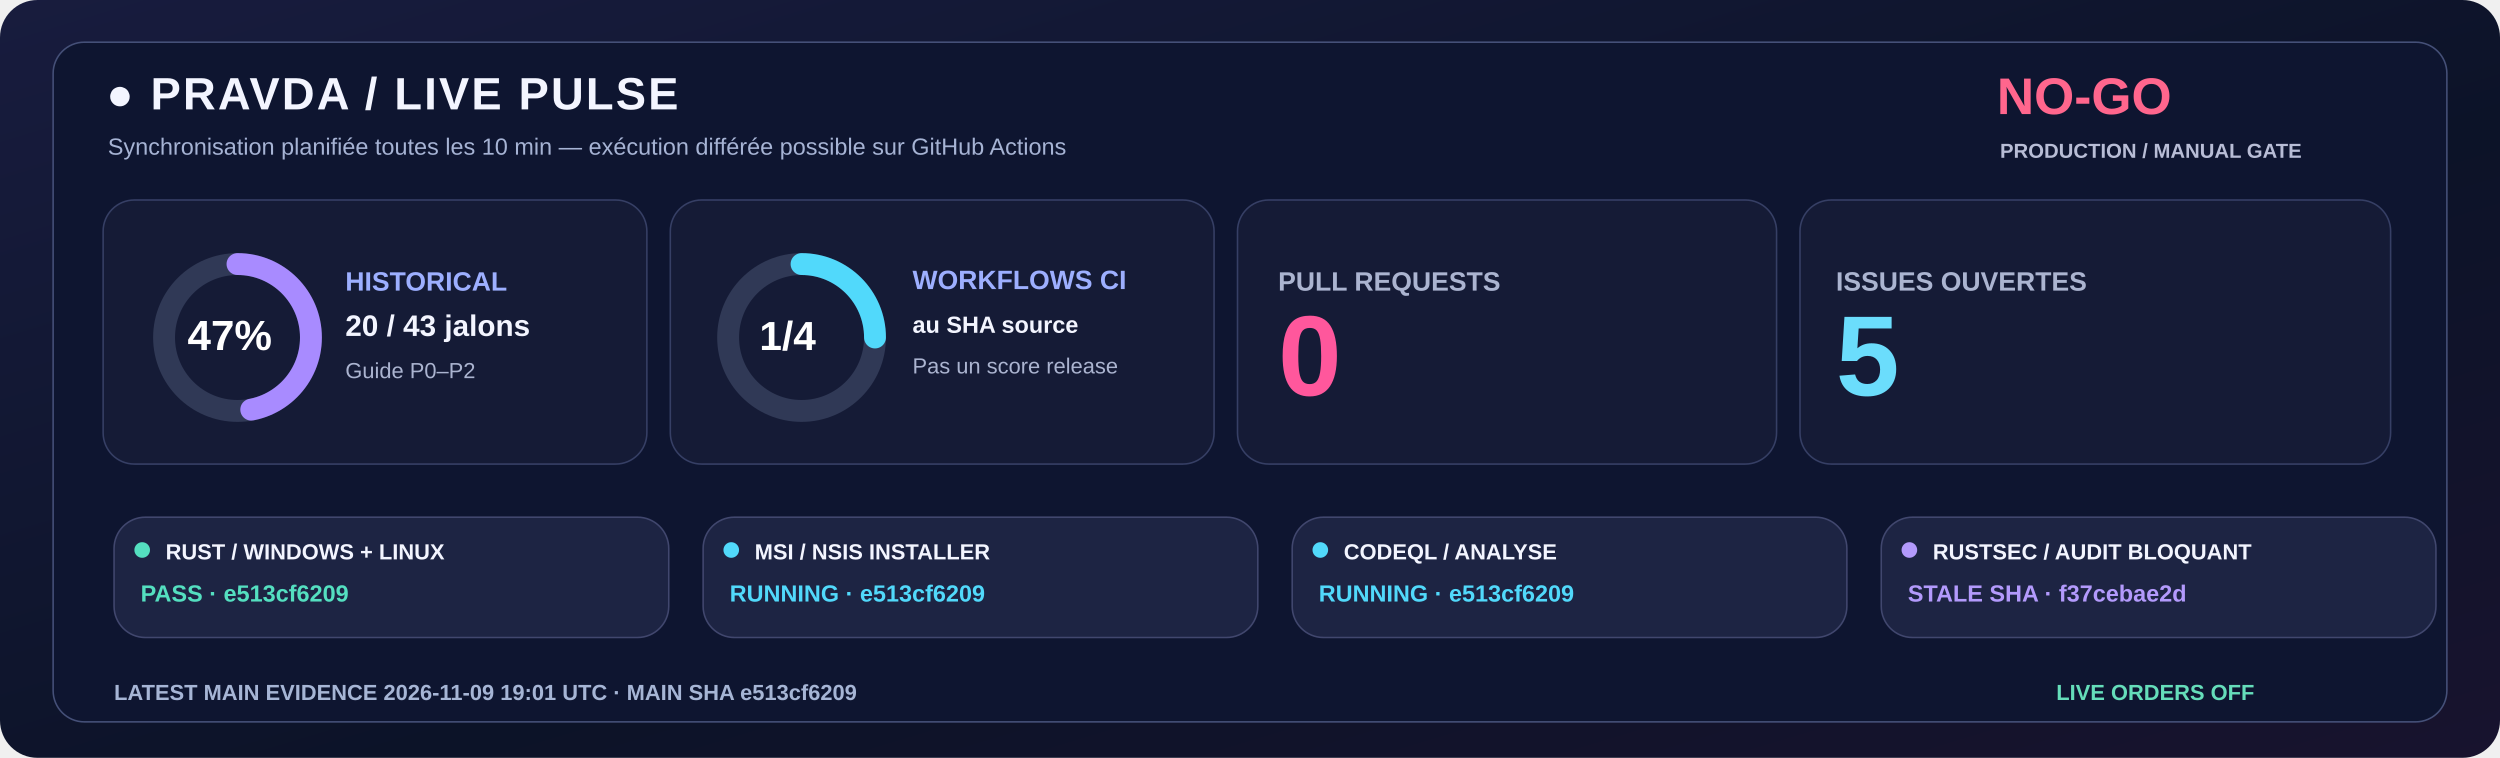
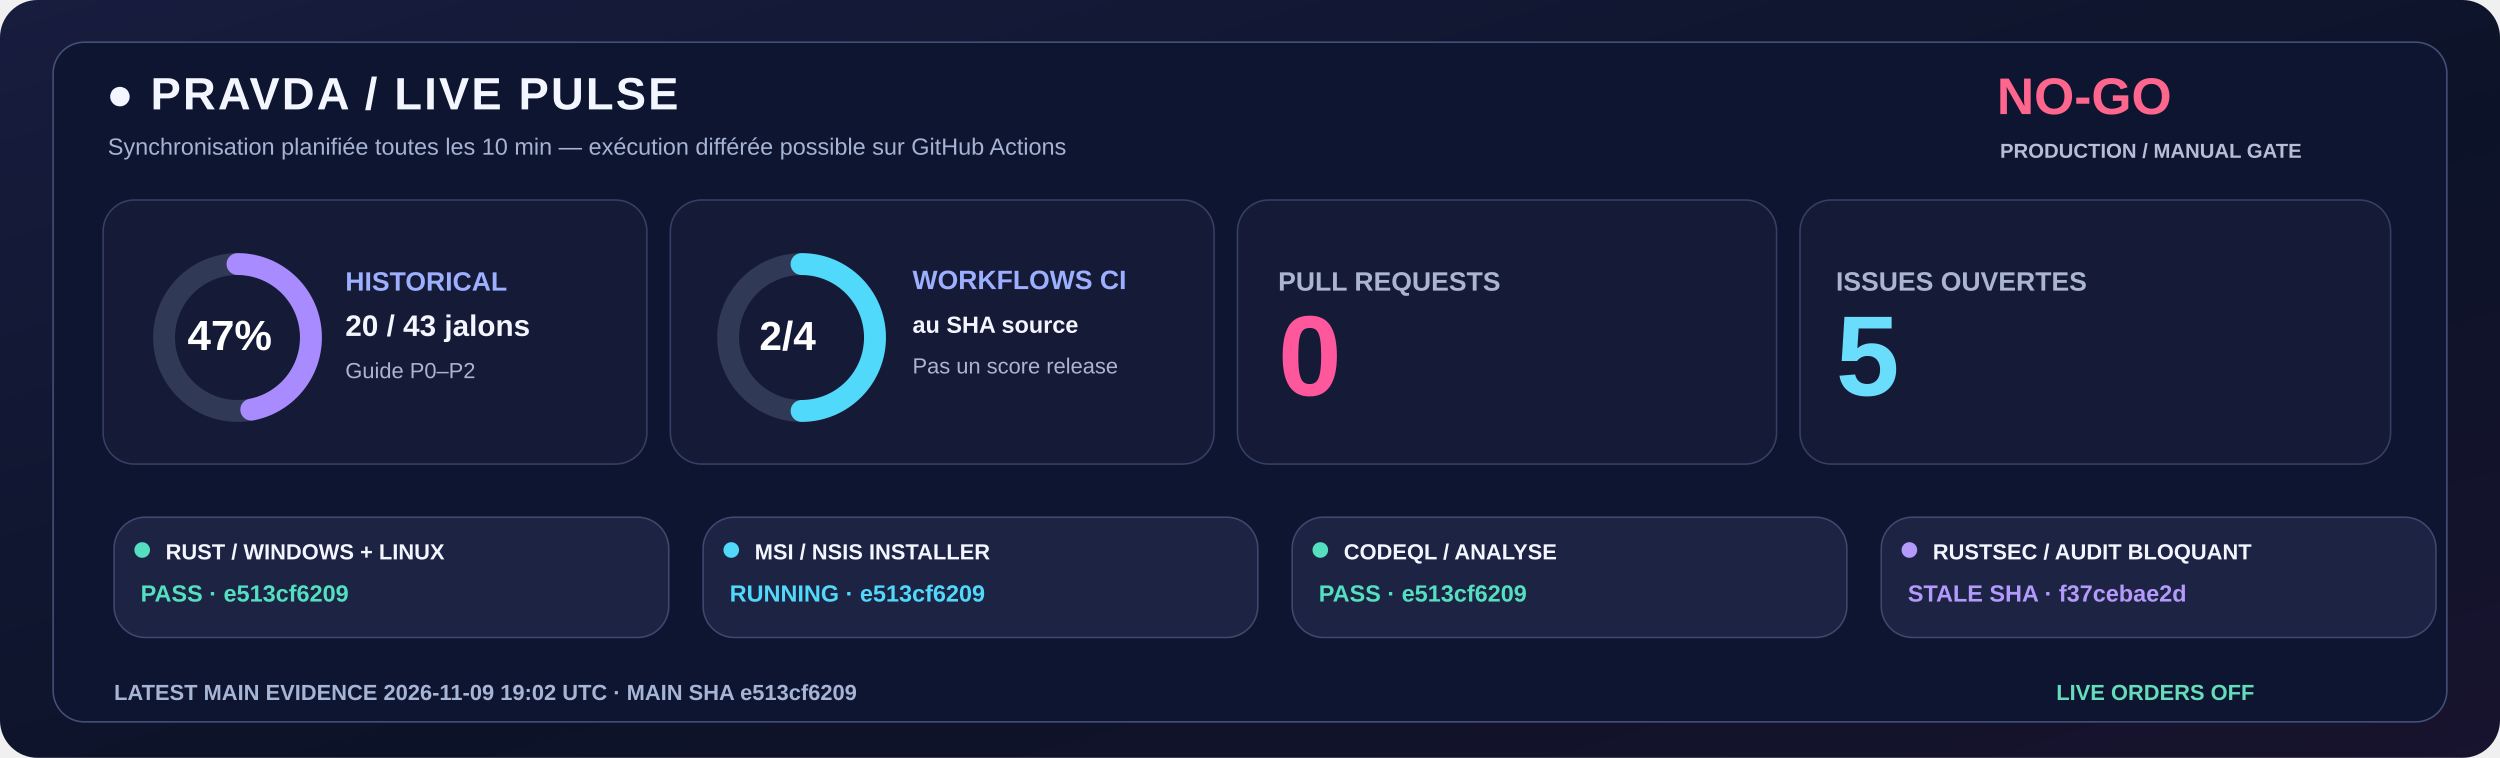
<svg xmlns="http://www.w3.org/2000/svg" width="1600" height="485" viewBox="0 0 1600 485" role="img">
  <defs>
    <linearGradient id="livebg" x1="0" y1="0" x2="1" y2="1">
      <stop stop-color="#181C3E" />
      <stop offset=".58" stop-color="#0C1328" />
      <stop offset="1" stop-color="#18132E" />
    </linearGradient>
  </defs>
  <rect width="1600" height="485" rx="24" fill="url(#livebg)" />
  <rect x="34" y="27" width="1532" height="435" rx="20" fill="#0E1530" stroke="#455078" />
  <text x="68" y="70" fill="#F3F5FF" font-family="Segoe UI,Arial,sans-serif" font-size="29" font-weight="800" letter-spacing="1.4">●  PRAVDA / LIVE PULSE</text>
  <text x="69" y="99" fill="#A6B3D4" font-family="Segoe UI,Arial,sans-serif" font-size="15" font-weight="500">Synchronisation planifiée toutes les 10 min — exécution différée possible sur GitHub Actions</text>
  <text x="1278" y="73" fill="#FF668D" font-family="Segoe UI,Arial,sans-serif" font-size="33" font-weight="800">NO-GO</text>
  <text x="1280" y="101" fill="#B8BDD6" font-family="Segoe UI,Arial,sans-serif" font-size="13" font-weight="650">PRODUCTION / MANUAL GATE</text>
  <rect x="66" y="128" width="348" height="169" rx="20" fill="#151B36" stroke="#363F65" />
  <rect x="429" y="128" width="348" height="169" rx="20" fill="#151B36" stroke="#363F65" />
  <rect x="792" y="128" width="345" height="169" rx="20" fill="#151B36" stroke="#363F65" />
  <rect x="1152" y="128" width="378" height="169" rx="20" fill="#151B36" stroke="#363F65" />
  <circle cx="152" cy="216" r="47" fill="none" stroke="#303956" stroke-width="14" />
  <circle cx="152" cy="216" r="47" fill="none" stroke="#A88BFF" stroke-width="14" stroke-linecap="round" stroke-dasharray="138.80 156.51" transform="rotate(-90 152 216)" />
  <text x="120" y="224" fill="#FFFFFF" font-family="Segoe UI,Arial,sans-serif" font-size="27" font-weight="800">47%</text>
  <text x="221" y="186" fill="#9DAFFF" font-family="Segoe UI,Arial,sans-serif" font-size="17" font-weight="700">HISTORICAL</text>
  <text x="221" y="215" fill="#F3F5FF" font-family="Segoe UI,Arial,sans-serif" font-size="19" font-weight="750">20 / 43 jalons</text>
  <text x="221" y="242" fill="#ABB4D0" font-family="Segoe UI,Arial,sans-serif" font-size="14" font-weight="500">Guide P0–P2</text>
  <circle cx="513" cy="216" r="47" fill="none" stroke="#303956" stroke-width="14" />
-   <circle cx="513" cy="216" r="47" fill="none" stroke="#51D9FB" stroke-width="14" stroke-linecap="round" stroke-dasharray="73.83 221.48" transform="rotate(-90 513 216)" />
-   <text x="486" y="224" fill="#FFFFFF" font-family="Segoe UI,Arial,sans-serif" font-size="26" font-weight="800">1/4</text>
+   <circle cx="513" cy="216" r="47" fill="none" stroke="#51D9FB" stroke-width="14" stroke-linecap="round" stroke-dasharray="147.65 147.65" transform="rotate(-90 513 216)" />
+   <text x="486" y="224" fill="#FFFFFF" font-family="Segoe UI,Arial,sans-serif" font-size="26" font-weight="800">2/4</text>
  <text x="584" y="185" fill="#9DAFFF" font-family="Segoe UI,Arial,sans-serif" font-size="17" font-weight="700">WORKFLOWS CI</text>
  <text x="584" y="213" fill="#F3F5FF" font-family="Segoe UI,Arial,sans-serif" font-size="15" font-weight="600">au SHA source</text>
  <text x="584" y="239" fill="#ABB4D0" font-family="Segoe UI,Arial,sans-serif" font-size="14" font-weight="500">Pas un score release</text>
  <text x="818" y="186" fill="#ABB4D0" font-family="Segoe UI,Arial,sans-serif" font-size="17" font-weight="700">PULL REQUESTS</text>
  <text x="818" y="253" fill="#FF579C" font-family="Segoe UI,Arial,sans-serif" font-size="73" font-weight="800">0</text>
  <text x="1175" y="186" fill="#ABB4D0" font-family="Segoe UI,Arial,sans-serif" font-size="17" font-weight="700">ISSUES OUVERTES</text>
  <text x="1175" y="253" fill="#6BDDFC" font-family="Segoe UI,Arial,sans-serif" font-size="73" font-weight="800">5</text>
  <rect x="73" y="331" width="355" height="77" rx="20" fill="#1D2443" stroke="#41476E" />
  <circle cx="91" cy="352" r="5" fill="#54DFC0" />
  <text x="106" y="358" fill="#F3F5FF" font-family="Segoe UI,Arial,sans-serif" font-size="14" font-weight="750">RUST / WINDOWS + LINUX</text>
  <text x="90" y="385" fill="#54DFC0" font-family="Segoe UI,Arial,sans-serif" font-size="15" font-weight="700">PASS · e513cf6209</text>
  <rect x="450" y="331" width="355" height="77" rx="20" fill="#1D2443" stroke="#41476E" />
  <circle cx="468" cy="352" r="5" fill="#51D9FB" />
  <text x="483" y="358" fill="#F3F5FF" font-family="Segoe UI,Arial,sans-serif" font-size="14" font-weight="750">MSI / NSIS INSTALLER</text>
  <text x="467" y="385" fill="#51D9FB" font-family="Segoe UI,Arial,sans-serif" font-size="15" font-weight="700">RUNNING · e513cf6209</text>
  <rect x="827" y="331" width="355" height="77" rx="20" fill="#1D2443" stroke="#41476E" />
-   <circle cx="845" cy="352" r="5" fill="#51D9FB" />
+   <circle cx="845" cy="352" r="5" fill="#54DFC0" />
  <text x="860" y="358" fill="#F3F5FF" font-family="Segoe UI,Arial,sans-serif" font-size="14" font-weight="750">CODEQL / ANALYSE</text>
-   <text x="844" y="385" fill="#51D9FB" font-family="Segoe UI,Arial,sans-serif" font-size="15" font-weight="700">RUNNING · e513cf6209</text>
+   <text x="844" y="385" fill="#54DFC0" font-family="Segoe UI,Arial,sans-serif" font-size="15" font-weight="700">PASS · e513cf6209</text>
  <rect x="1204" y="331" width="355" height="77" rx="20" fill="#1D2443" stroke="#41476E" />
  <circle cx="1222" cy="352" r="5" fill="#B39AFC" />
  <text x="1237" y="358" fill="#F3F5FF" font-family="Segoe UI,Arial,sans-serif" font-size="14" font-weight="750">RUSTSEC / AUDIT BLOQUANT</text>
  <text x="1221" y="385" fill="#B39AFC" font-family="Segoe UI,Arial,sans-serif" font-size="15" font-weight="700">STALE SHA · f37cebae2d</text>
-   <text x="73" y="448" fill="#A6B5D5" font-family="Segoe UI,Arial,sans-serif" font-size="14" font-weight="650">LATEST MAIN EVIDENCE  2026-11-09 19:01 UTC   ·   MAIN SHA  e513cf6209</text>
+   <text x="73" y="448" fill="#A6B5D5" font-family="Segoe UI,Arial,sans-serif" font-size="14" font-weight="650">LATEST MAIN EVIDENCE  2026-11-09 19:02 UTC   ·   MAIN SHA  e513cf6209</text>
  <text x="1316" y="448" fill="#65DDBA" font-family="Segoe UI,Arial,sans-serif" font-size="14" font-weight="730">LIVE ORDERS  OFF</text>
</svg>
